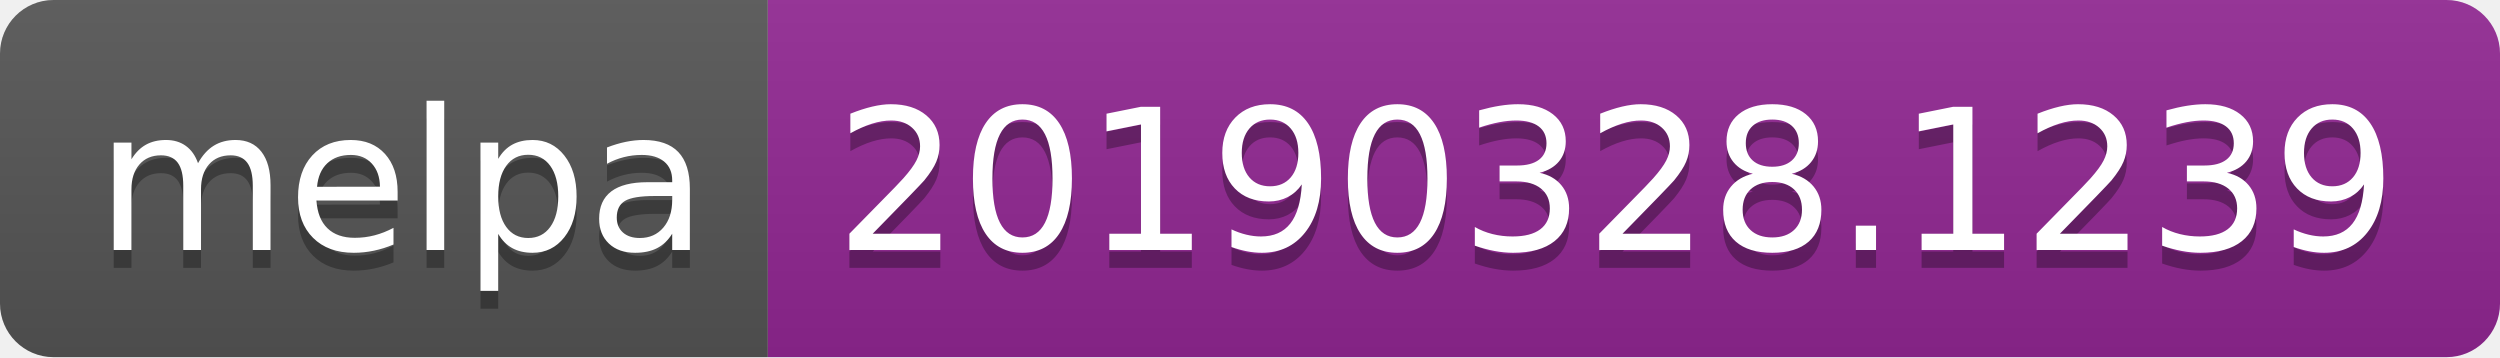
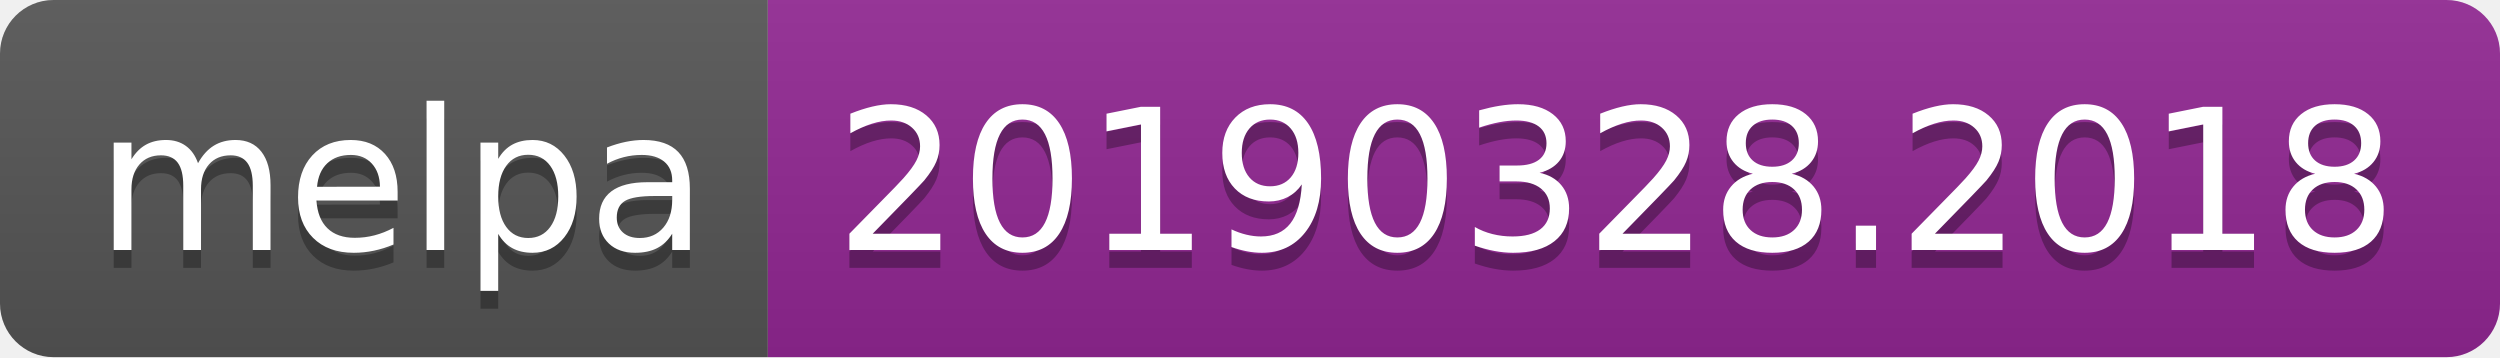
<svg xmlns="http://www.w3.org/2000/svg" width="140" height="20">
  <linearGradient id="b" x2="0" y2="100%">
    <stop offset="0" stop-color="#bbb" stop-opacity=".1" />
    <stop offset="1" stop-opacity=".1" />
  </linearGradient>
  <clipPath id="a">
    <rect width="140" height="20" rx="3" fill="#fff" />
  </clipPath>
  <g clip-path="url(#a)">
    <path fill="#555" d="M0 0h43v20H0z" />
    <path fill="#922793" d="M43 0h97v20H43z" />
    <path fill="url(#b)" d="M0 0h140v20H0z" />
  </g>
  <g fill="#fff" text-anchor="middle" font-family="DejaVu Sans,Verdana,Geneva,sans-serif" font-size="110">
    <text x="225" y="150" fill="#010101" fill-opacity=".3" transform="scale(.1)" textLength="330">melpa</text>
    <text x="225" y="140" transform="scale(.1)" textLength="330">melpa</text>
-     <text x="905" y="150" fill="#010101" fill-opacity=".3" transform="scale(.1)" textLength="870">20190328.1239</text>
-     <text x="905" y="140" transform="scale(.1)" textLength="870">20190328.1239</text>
+     <text x="905" y="150" fill="#010101" fill-opacity=".3" transform="scale(.1)" textLength="870">20190328.2018</text>
+     <text x="905" y="140" transform="scale(.1)" textLength="870">20190328.2018</text>
  </g>
</svg>
